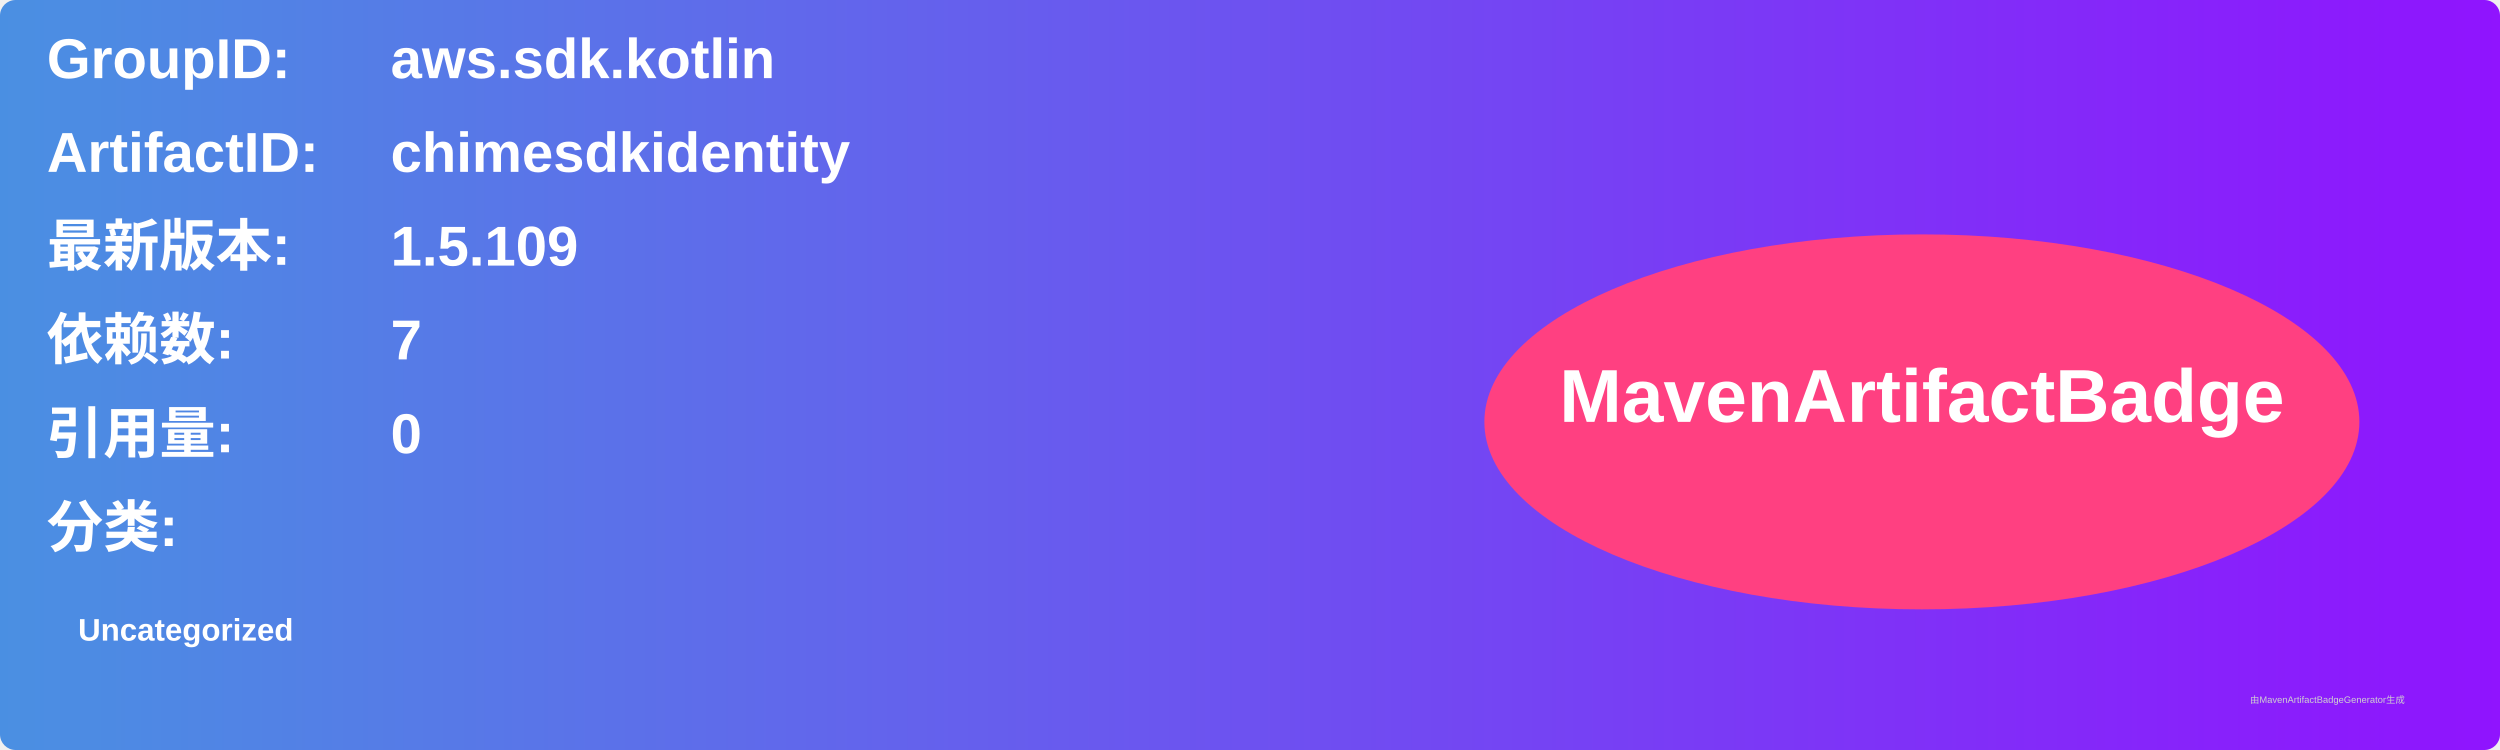
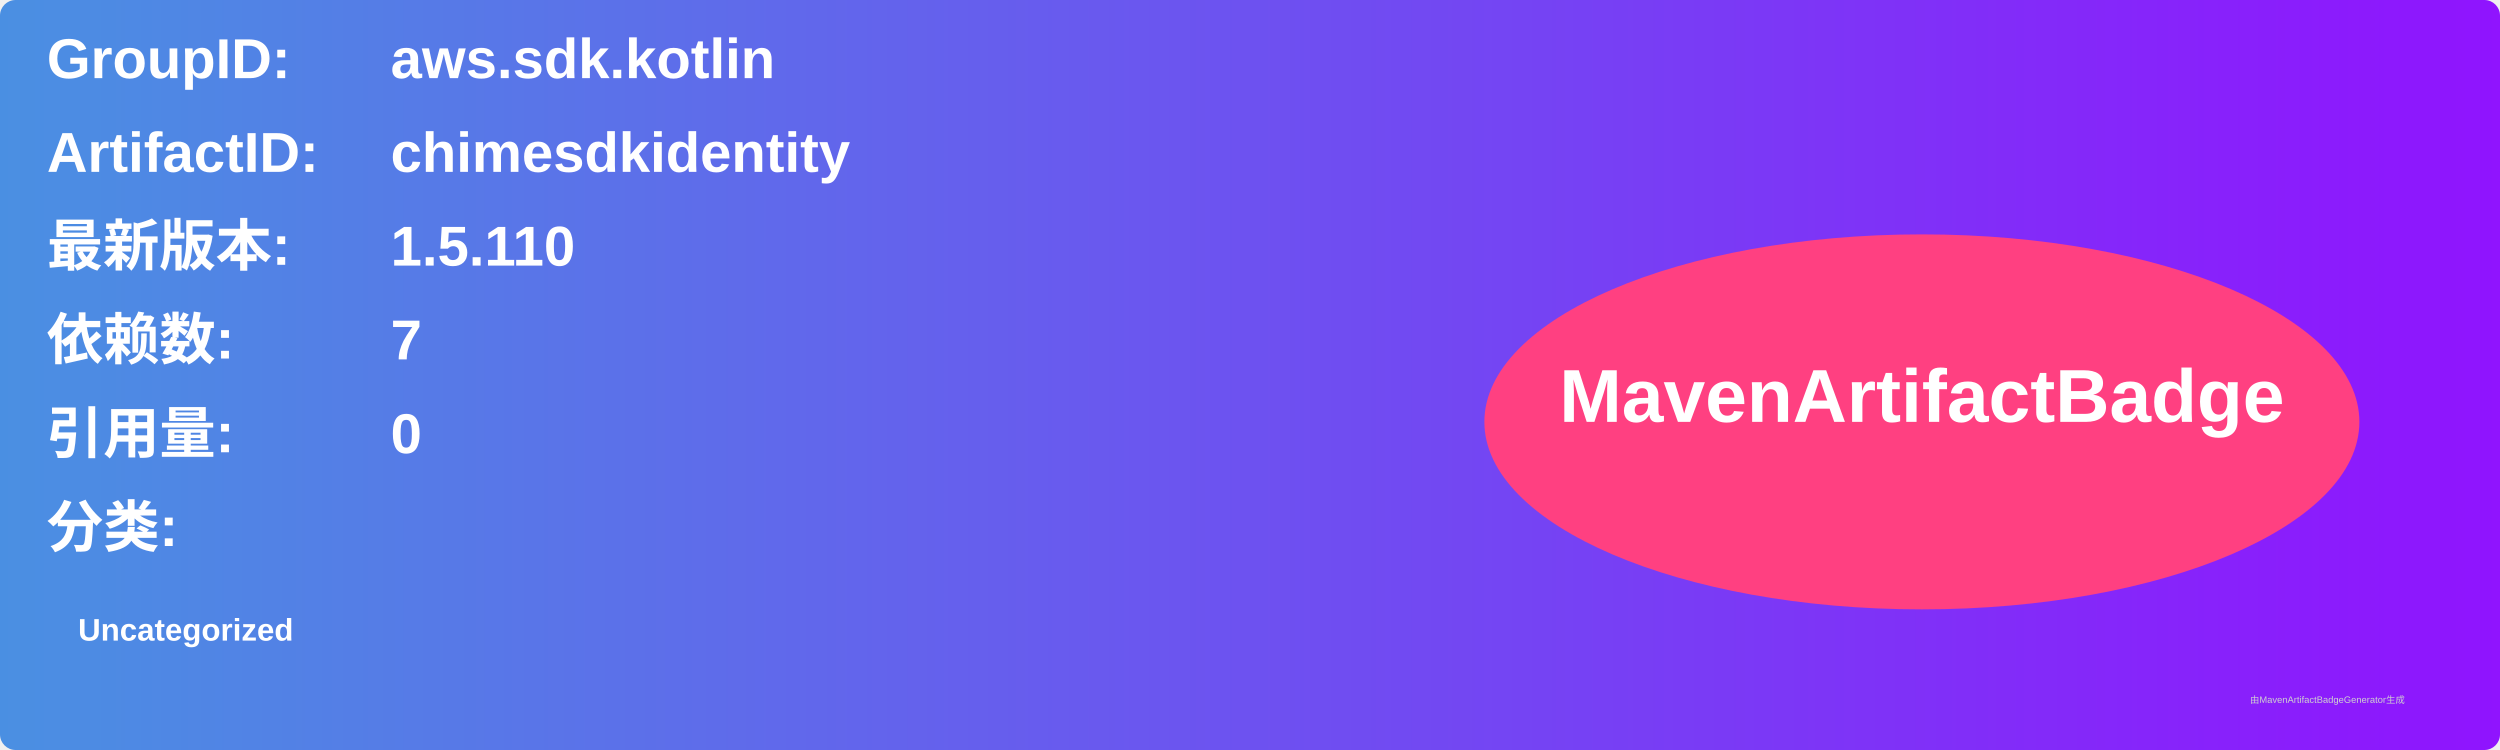
<svg xmlns="http://www.w3.org/2000/svg" width="800" height="240" viewBox="0 0 800 240">
  <linearGradient id="grad" x1="0%" y1="0%" x2="100%" y2="0%">
    <stop offset="0%" stop-color="#4a90e2" />
    <stop offset="100%" stop-color="#9013fe" />
  </linearGradient>
  <rect width="100%" height="100%" rx="5" ry="5" fill="url(#grad)" />
  <g transform="translate(15, 15)">
    <text x="0" y="10" font-family="Arial" font-size="18" fill="white" font-weight="bold" width="260">GroupID:</text>
    <text x="110" y="10" font-family="Arial" font-size="18" fill="white" font-weight="bold" width="460">aws.sdk.kotlin</text>
    <text x="0" y="40" font-family="Arial" font-size="18" fill="white" font-weight="bold" width="260">ArtifactID:</text>
    <text x="110" y="40" font-family="Arial" font-size="18" fill="white" font-weight="bold" width="460">chimesdkidentity</text>
    <text x="0" y="70" font-family="Arial" font-size="18" fill="white" font-weight="bold">最新版本:</text>
    <text x="110" y="70" font-family="Arial" font-size="18" fill="white" font-weight="bold">
-       <tspan font-weight="bold">1.5.109</tspan>
+       <tspan font-weight="bold">1.5.110</tspan>
    </text>
    <text x="0" y="100" font-family="Arial" font-size="18" fill="white" font-weight="bold">依赖数: </text>
    <text x="110" y="100" font-family="Arial" font-size="18" fill="white">
      <tspan font-weight="bold">7</tspan>
    </text>
    <text x="0" y="130" font-family="Arial" font-size="18" fill="white" font-weight="bold">引用量: </text>
    <text x="110" y="130" font-family="Arial" font-size="18" fill="white">
      <tspan font-weight="bold">0</tspan>
    </text>
    <text x="0" y="160" font-family="Arial" font-size="18" fill="white" font-weight="bold">分类:</text>
    <text x="10" y="190" font-family="Arial" font-size="10" fill="white">
      <tspan font-weight="bold">Uncategorized</tspan>
    </text>
    <ellipse cx="600" cy="120" rx="140" ry="60" fill="#ff4081" />
    <text x="600" y="120" text-anchor="middle" font-family="Arial" font-size="24" fill="white" font-weight="bold">MavenArtifactBadge</text>
  </g>
  <text x="720" y="225" font-family="Arial" font-size="3" fill="#d0d0d0">由MavenArtifactBadgeGenerator生成</text>
</svg>
